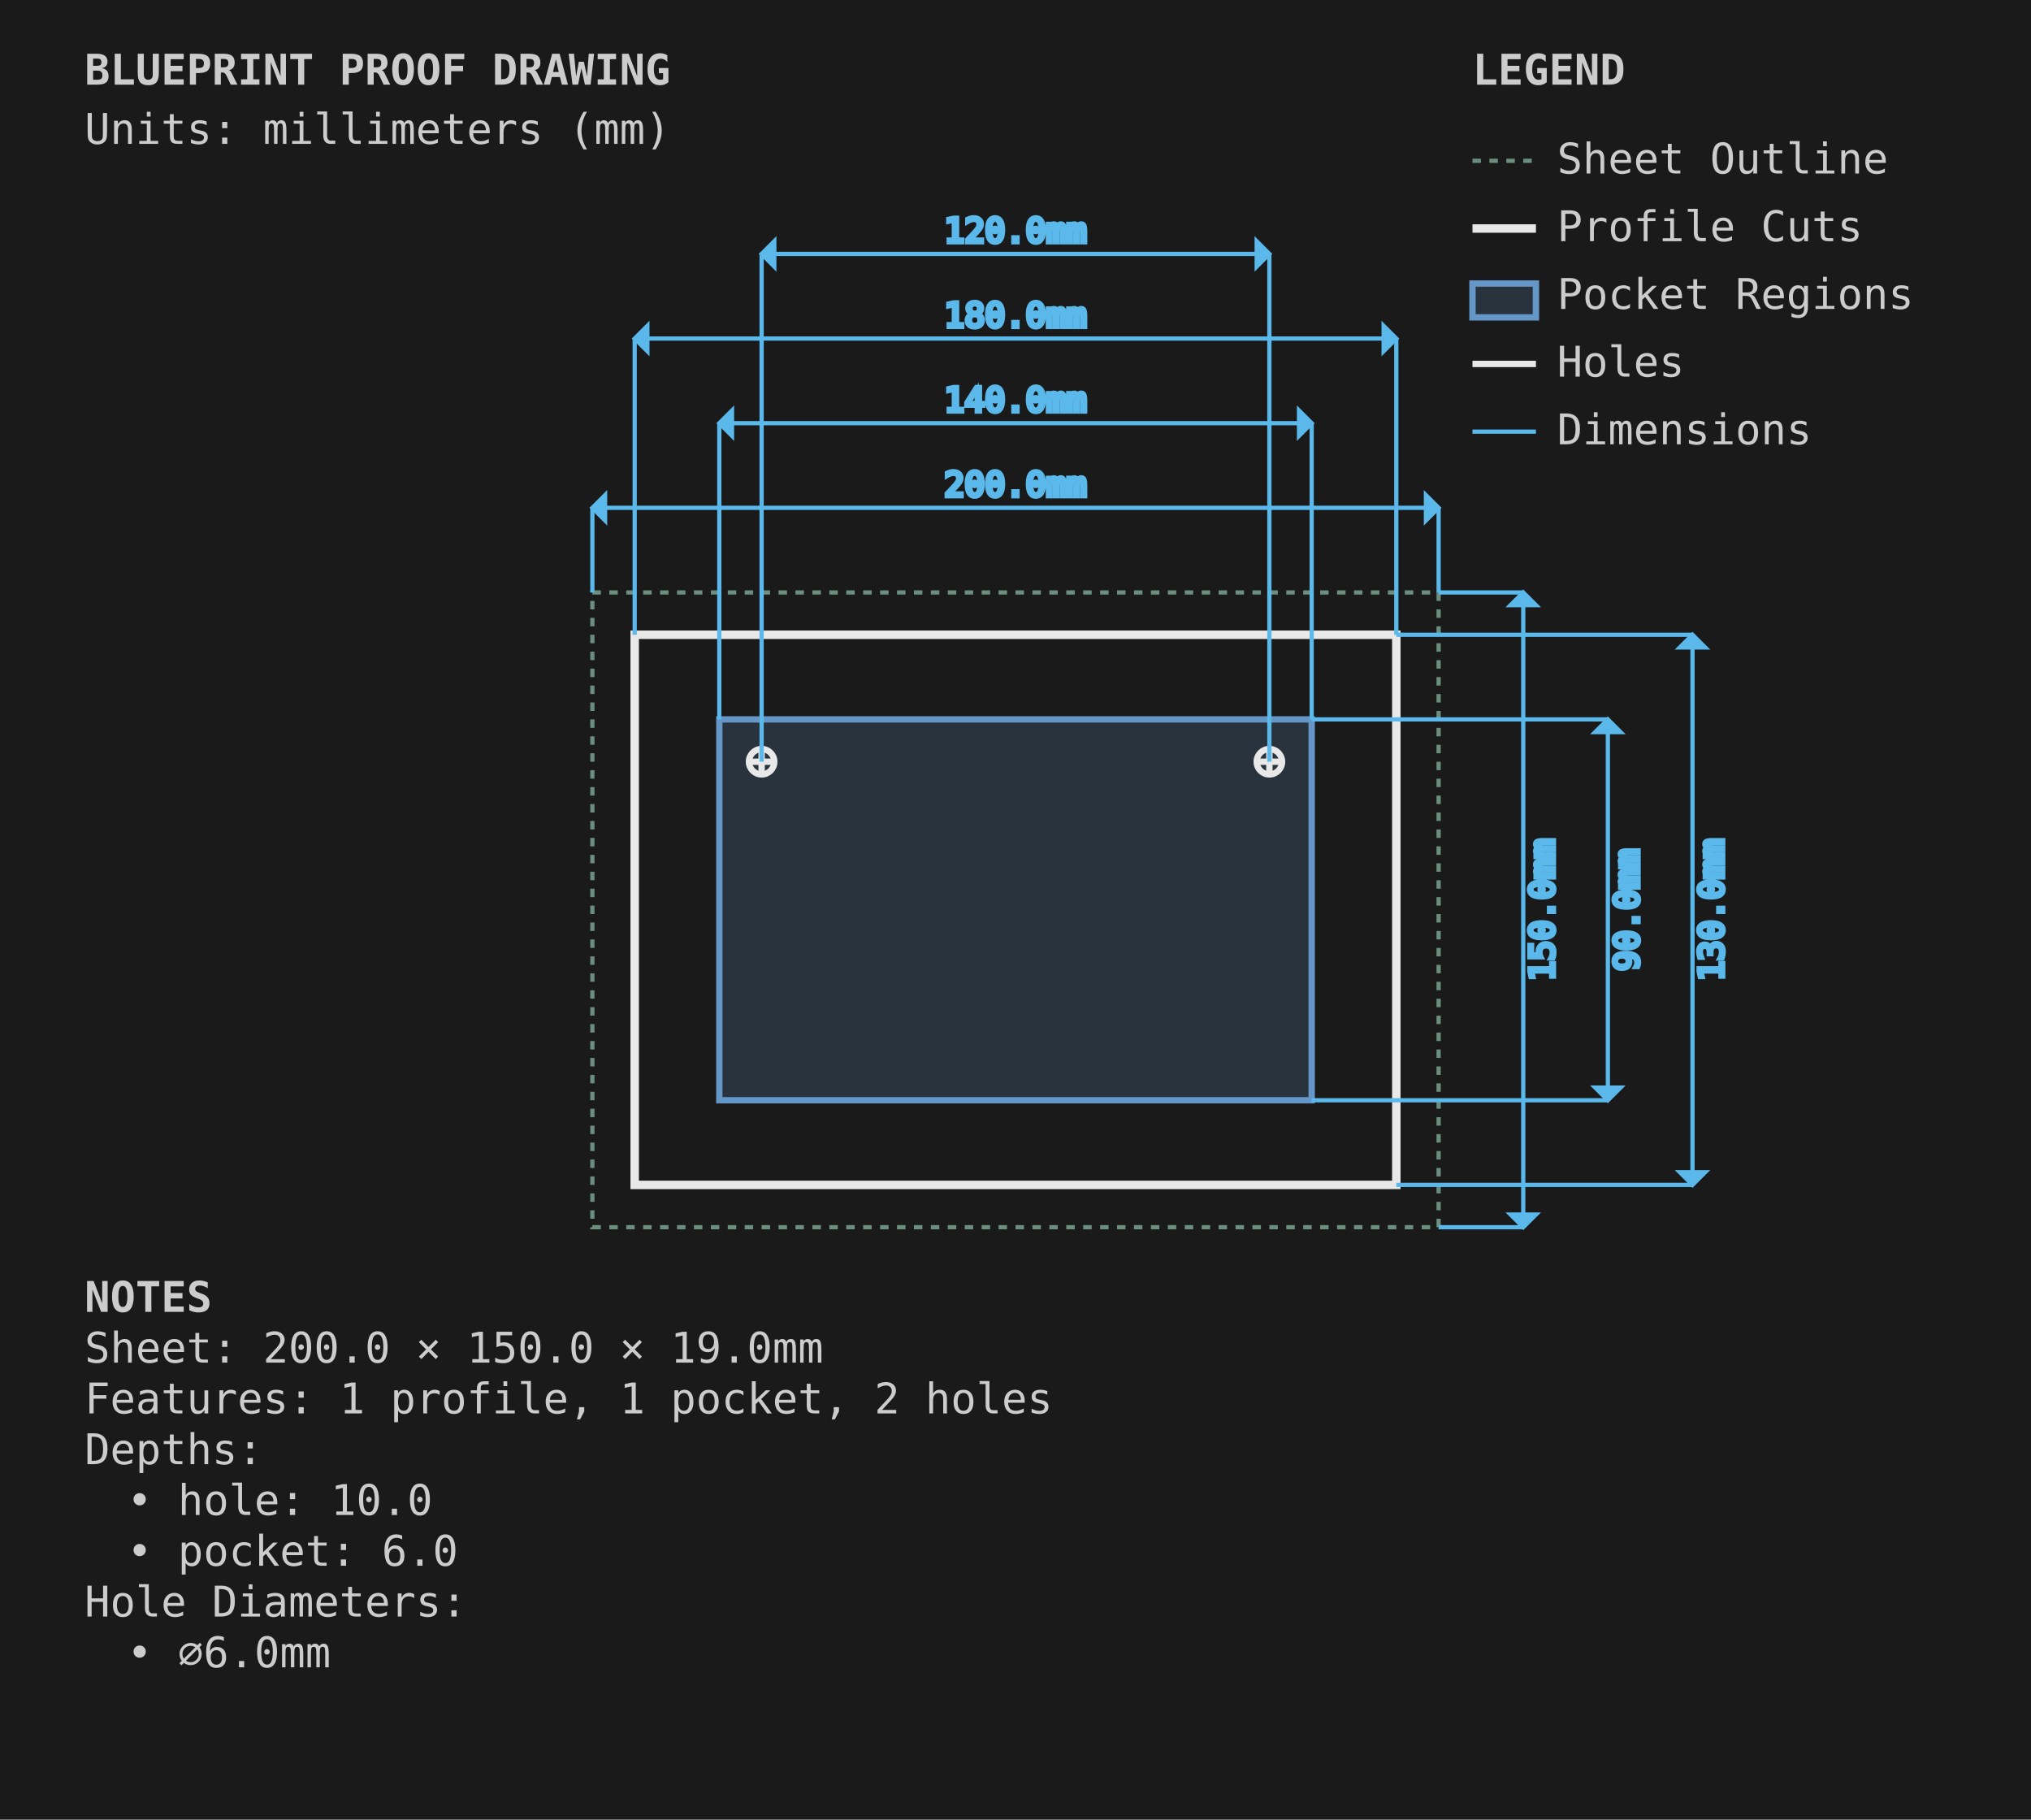
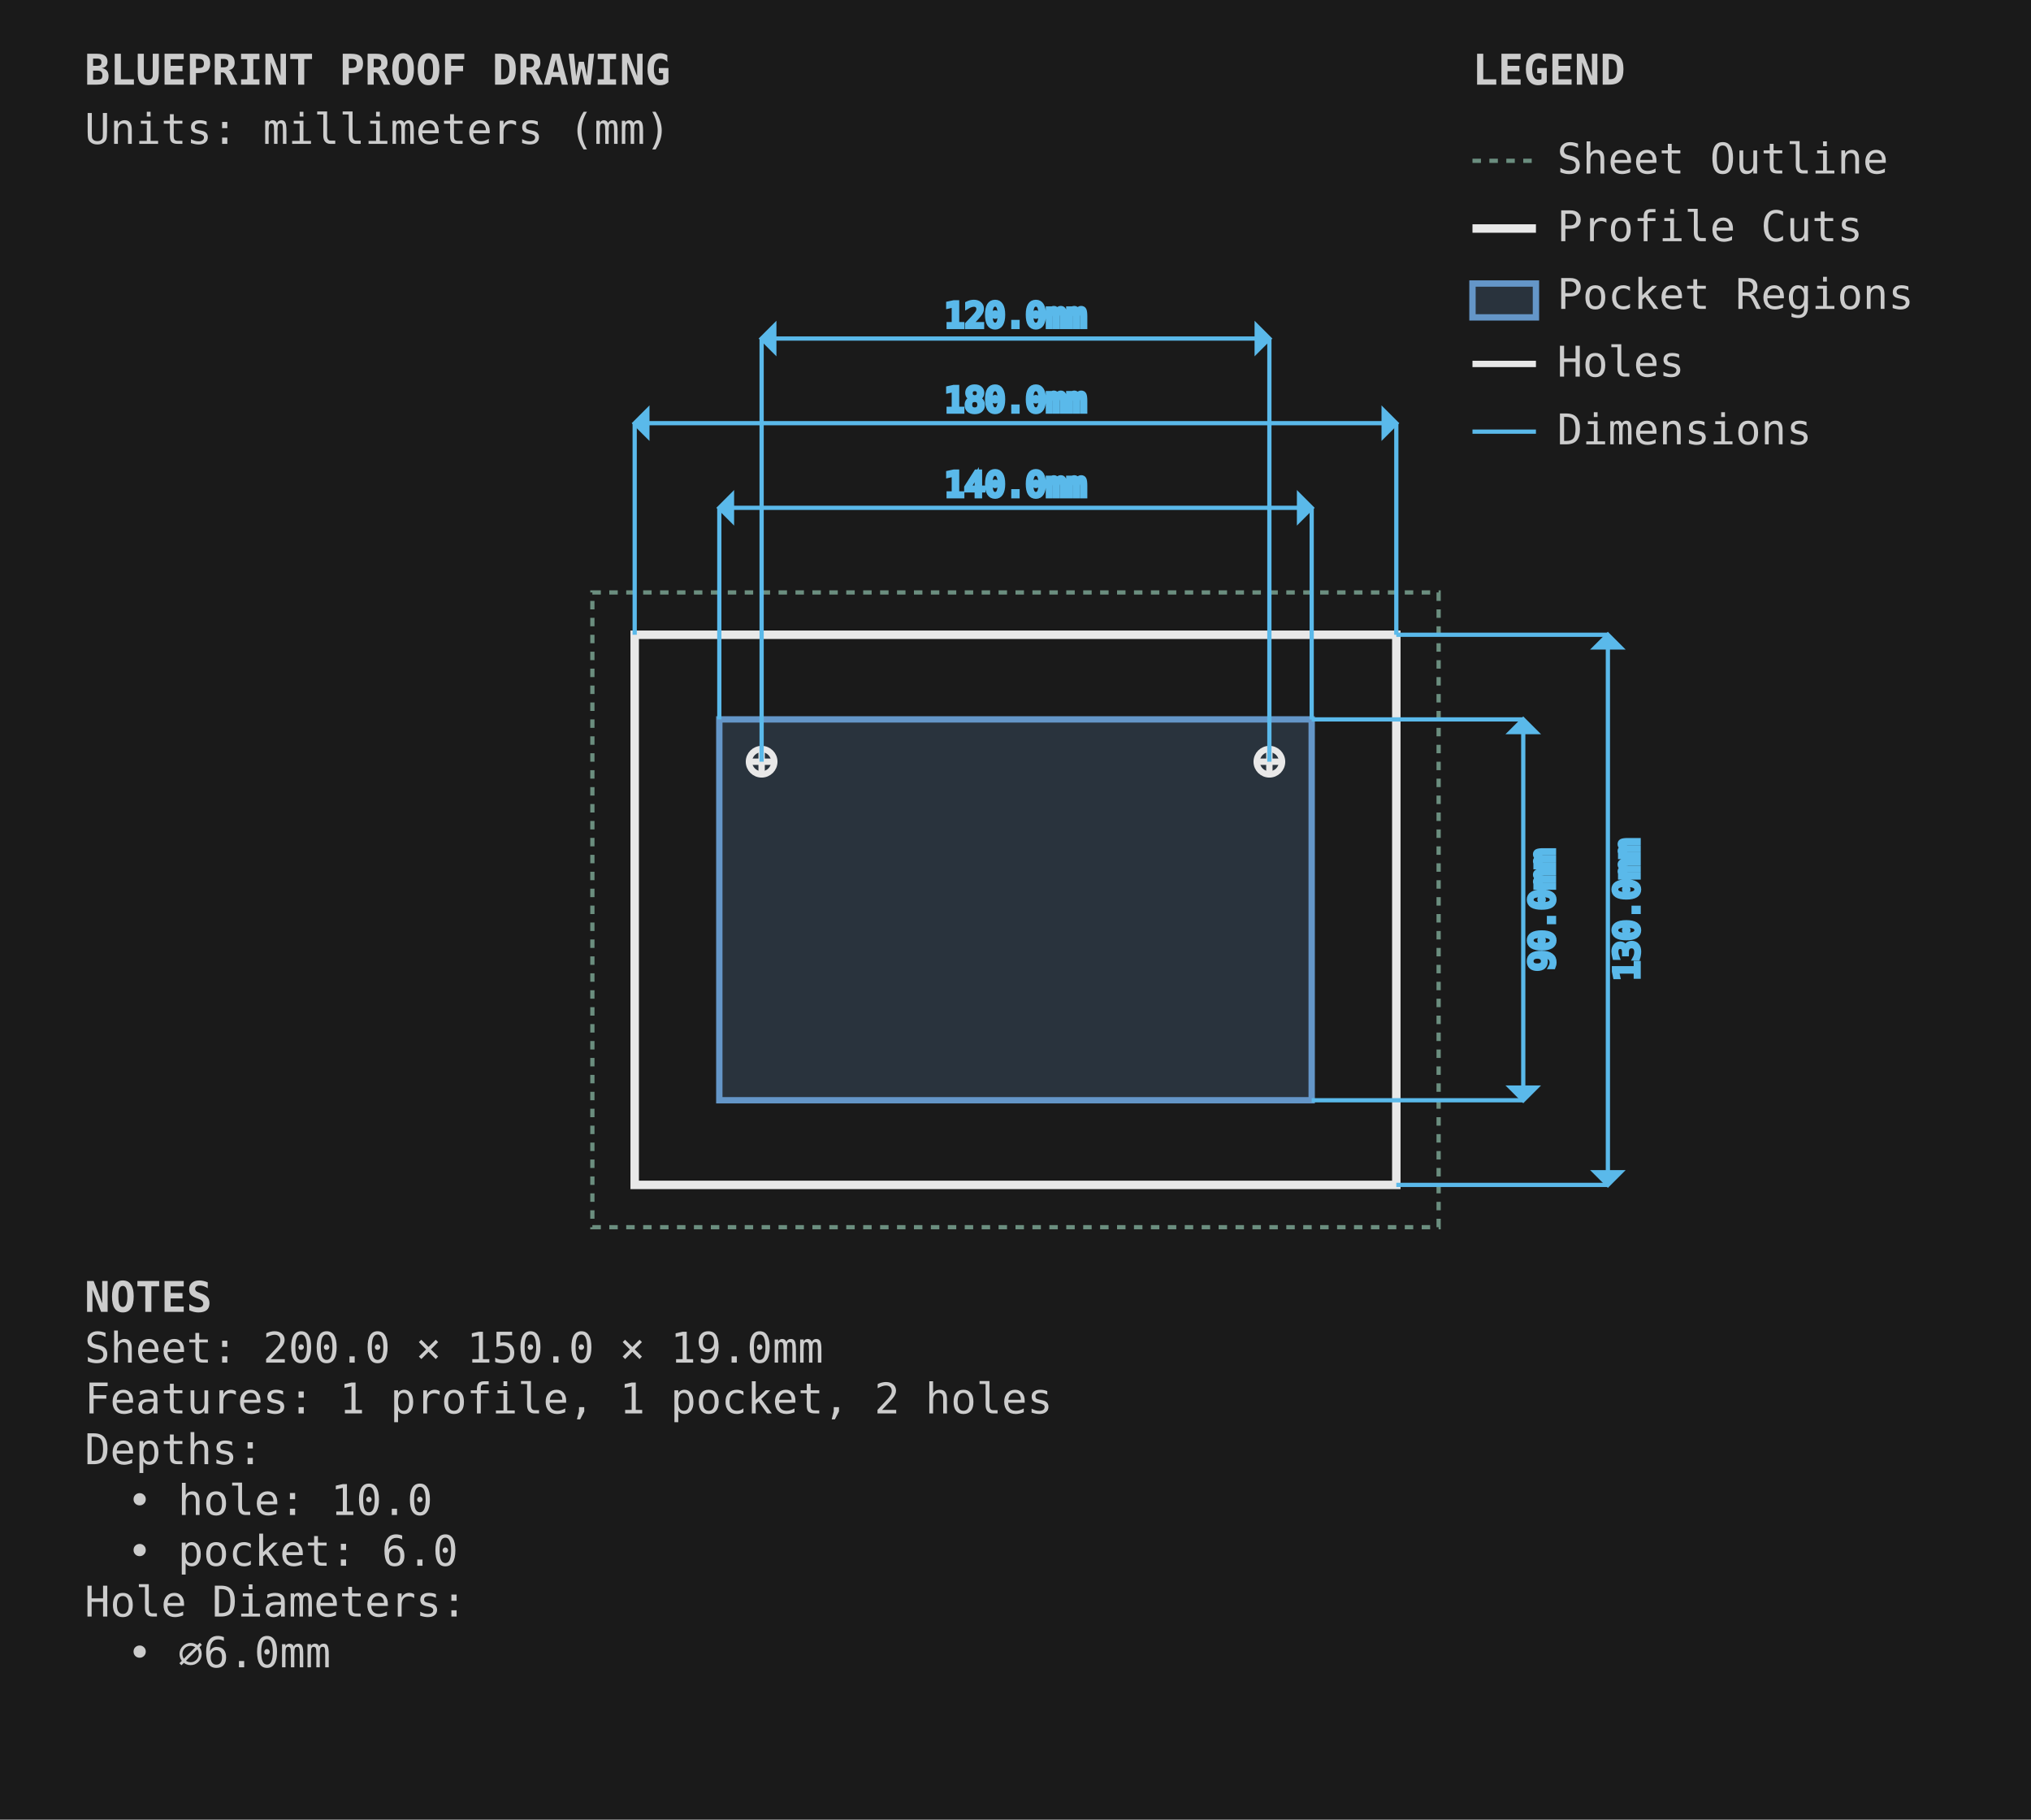
<svg xmlns="http://www.w3.org/2000/svg" viewBox="0 0 480.0 430.0" width="480.0mm" height="430.0mm">
  <style>
        .sheet-outline { stroke: #6b8e7f; stroke-width: 1; fill: none; stroke-dasharray: 2,2; }
        .profile-cuts { stroke: #e8e8e8; stroke-width: 2; fill: none; }
        .pocket-regions { stroke: #6496c8; stroke-width: 1.5; fill: #6496c8; fill-opacity: 0.2; }
        .holes { stroke: #e8e8e8; stroke-width: 1.5; fill: none; }
        .engrave-paths { stroke: #888888; stroke-width: 1; fill: none; stroke-dasharray: 4,4; }
        .construction { stroke: #6b8e7f; stroke-width: 0.5; fill: none; stroke-dasharray: 2,2; }
        .dimensions { stroke: #5ab9ea; stroke-width: 1; fill: none; }
        .dimension-text { fill: #5ab9ea; font-family: monospace; font-size: 8px; }
        .notes { fill: #cccccc; font-family: monospace; font-size: 10px; }
        .legend { fill: #cccccc; font-family: monospace; font-size: 10px; }
    </style>
  <rect x="0" y="0" width="480.0" height="430.0" fill="#1a1a1a" />
  <g id="SHEET_OUTLINE" class="sheet-outline">
    <rect x="140" y="140" width="200.0" height="150.0" />
  </g>
  <g id="PROFILE_CUTS" class="profile-cuts">
    <rect x="150.0" y="150.0" width="180.0" height="130.0" />
  </g>
  <g id="POCKET_REGIONS" class="pocket-regions">
    <rect x="170.0" y="170.0" width="140.0" height="90.0" />
  </g>
  <g id="ENGRAVE_PATHS" class="engrave-paths" />
  <g id="HOLES" class="holes">
    <circle cx="180.0" cy="180.0" r="3.0" />
    <line x1="177.0" y1="180.0" x2="183.0" y2="180.0" />
    <line x1="180.0" y1="177.0" x2="180.0" y2="183.0" />
    <circle cx="300.0" cy="180.0" r="3.0" />
    <line x1="297.0" y1="180.0" x2="303.0" y2="180.0" />
    <line x1="300.0" y1="177.0" x2="300.0" y2="183.0" />
  </g>
  <g id="CONSTRUCTION" class="construction" />
  <g id="DIMENSIONS" class="dimensions">
-     <line x1="140" y1="140" x2="140" y2="120.0" stroke="#5ab9ea" stroke-width="1" />
-     <line x1="340.0" y1="140" x2="340.0" y2="120.0" stroke="#5ab9ea" stroke-width="1" />
-     <line x1="140" y1="120.0" x2="340.0" y2="120.0" stroke="#5ab9ea" stroke-width="1" />
-     <polygon points="140,120.0 143.0,117.0 143.0,123.0" fill="#5ab9ea" />
-     <polygon points="340.0,120.0 337.0,117.0 337.0,123.0" fill="#5ab9ea" />
-     <text x="240.0" y="115.0" class="dimension-text" text-anchor="middle" dominant-baseline="middle">200.0mm</text>
-     <line x1="340.0" y1="140" x2="360.0" y2="140" stroke="#5ab9ea" stroke-width="1" />
-     <line x1="340.0" y1="290.0" x2="360.0" y2="290.0" stroke="#5ab9ea" stroke-width="1" />
-     <line x1="360.0" y1="140" x2="360.0" y2="290.0" stroke="#5ab9ea" stroke-width="1" />
-     <polygon points="360.0,140 357.0,143.0 363.0,143.0" fill="#5ab9ea" />
-     <polygon points="360.0,290.0 357.0,287.0 363.0,287.0" fill="#5ab9ea" />
-     <text x="365.0" y="215.0" class="dimension-text" text-anchor="middle" dominant-baseline="middle" transform="rotate(-90 365.0 215.0)">150.0mm</text>
-     <line x1="170.0" y1="170.0" x2="170.0" y2="100.0" stroke="#5ab9ea" stroke-width="1" />
-     <line x1="310.0" y1="170.0" x2="310.0" y2="100.0" stroke="#5ab9ea" stroke-width="1" />
-     <line x1="170.0" y1="100.0" x2="310.0" y2="100.0" stroke="#5ab9ea" stroke-width="1" />
-     <polygon points="170.0,100.0 173.0,97.0 173.0,103.0" fill="#5ab9ea" />
-     <polygon points="310.0,100.0 307.0,97.0 307.0,103.0" fill="#5ab9ea" />
-     <text x="240.0" y="95.0" class="dimension-text" text-anchor="middle" dominant-baseline="middle">140.0mm</text>
-     <line x1="310.0" y1="170.0" x2="380.0" y2="170.0" stroke="#5ab9ea" stroke-width="1" />
-     <line x1="310.0" y1="260.0" x2="380.0" y2="260.0" stroke="#5ab9ea" stroke-width="1" />
-     <line x1="380.0" y1="170.0" x2="380.0" y2="260.0" stroke="#5ab9ea" stroke-width="1" />
-     <polygon points="380.0,170.0 377.0,173.0 383.0,173.0" fill="#5ab9ea" />
-     <polygon points="380.0,260.0 377.0,257.0 383.0,257.0" fill="#5ab9ea" />
-     <text x="385.0" y="215.0" class="dimension-text" text-anchor="middle" dominant-baseline="middle" transform="rotate(-90 385.0 215.0)">90.0mm</text>
-     <line x1="150.0" y1="150.0" x2="150.0" y2="80.0" stroke="#5ab9ea" stroke-width="1" />
-     <line x1="330.0" y1="150.0" x2="330.0" y2="80.0" stroke="#5ab9ea" stroke-width="1" />
-     <line x1="150.0" y1="80.0" x2="330.0" y2="80.0" stroke="#5ab9ea" stroke-width="1" />
-     <polygon points="150.0,80.0 153.0,77.0 153.0,83.0" fill="#5ab9ea" />
-     <polygon points="330.0,80.0 327.0,77.0 327.0,83.0" fill="#5ab9ea" />
-     <text x="240.0" y="75.0" class="dimension-text" text-anchor="middle" dominant-baseline="middle">180.0mm</text>
-     <line x1="330.0" y1="150.0" x2="400.0" y2="150.0" stroke="#5ab9ea" stroke-width="1" />
-     <line x1="330.0" y1="280.0" x2="400.0" y2="280.0" stroke="#5ab9ea" stroke-width="1" />
-     <line x1="400.0" y1="150.0" x2="400.0" y2="280.0" stroke="#5ab9ea" stroke-width="1" />
-     <polygon points="400.0,150.0 397.0,153.0 403.0,153.0" fill="#5ab9ea" />
-     <polygon points="400.0,280.0 397.0,277.0 403.0,277.0" fill="#5ab9ea" />
-     <text x="405.0" y="215.0" class="dimension-text" text-anchor="middle" dominant-baseline="middle" transform="rotate(-90 405.0 215.0)">130.0mm</text>
-     <line x1="180.0" y1="180.0" x2="180.0" y2="60.0" stroke="#5ab9ea" stroke-width="1" />
-     <line x1="300.0" y1="180.0" x2="300.0" y2="60.0" stroke="#5ab9ea" stroke-width="1" />
-     <line x1="180.0" y1="60.0" x2="300.0" y2="60.0" stroke="#5ab9ea" stroke-width="1" />
-     <polygon points="180.0,60.0 183.0,57.0 183.0,63.0" fill="#5ab9ea" />
-     <polygon points="300.0,60.0 297.0,57.0 297.0,63.0" fill="#5ab9ea" />
-     <text x="240.0" y="55.0" class="dimension-text" text-anchor="middle" dominant-baseline="middle">120.0mm</text>
+     <line x1="170.0" y1="170.0" x2="170.0" y2="120.0" stroke="#5ab9ea" stroke-width="1" />
+     <line x1="310.0" y1="170.0" x2="310.0" y2="120.0" stroke="#5ab9ea" stroke-width="1" />
+     <line x1="170.0" y1="120.0" x2="310.0" y2="120.0" stroke="#5ab9ea" stroke-width="1" />
+     <polygon points="170.0,120.0 173.0,117.0 173.0,123.0" fill="#5ab9ea" />
+     <polygon points="310.0,120.0 307.0,117.0 307.0,123.0" fill="#5ab9ea" />
+     <text x="240.0" y="115.0" class="dimension-text" text-anchor="middle" dominant-baseline="middle">140.0mm</text>
+     <line x1="310.0" y1="170.0" x2="360.0" y2="170.0" stroke="#5ab9ea" stroke-width="1" />
+     <line x1="310.0" y1="260.0" x2="360.0" y2="260.0" stroke="#5ab9ea" stroke-width="1" />
+     <line x1="360.0" y1="170.0" x2="360.0" y2="260.0" stroke="#5ab9ea" stroke-width="1" />
+     <polygon points="360.0,170.0 357.0,173.0 363.0,173.0" fill="#5ab9ea" />
+     <polygon points="360.0,260.0 357.0,257.0 363.0,257.0" fill="#5ab9ea" />
+     <text x="365.0" y="215.0" class="dimension-text" text-anchor="middle" dominant-baseline="middle" transform="rotate(-90 365.0 215.0)">90.0mm</text>
+     <line x1="150.0" y1="150.0" x2="150.0" y2="100.0" stroke="#5ab9ea" stroke-width="1" />
+     <line x1="330.0" y1="150.0" x2="330.0" y2="100.0" stroke="#5ab9ea" stroke-width="1" />
+     <line x1="150.0" y1="100.0" x2="330.0" y2="100.0" stroke="#5ab9ea" stroke-width="1" />
+     <polygon points="150.0,100.0 153.0,97.0 153.0,103.0" fill="#5ab9ea" />
+     <polygon points="330.0,100.0 327.0,97.0 327.0,103.0" fill="#5ab9ea" />
+     <text x="240.0" y="95.0" class="dimension-text" text-anchor="middle" dominant-baseline="middle">180.0mm</text>
+     <line x1="330.0" y1="150.0" x2="380.0" y2="150.0" stroke="#5ab9ea" stroke-width="1" />
+     <line x1="330.0" y1="280.0" x2="380.0" y2="280.0" stroke="#5ab9ea" stroke-width="1" />
+     <line x1="380.0" y1="150.0" x2="380.0" y2="280.0" stroke="#5ab9ea" stroke-width="1" />
+     <polygon points="380.0,150.0 377.0,153.0 383.0,153.0" fill="#5ab9ea" />
+     <polygon points="380.0,280.0 377.0,277.0 383.0,277.0" fill="#5ab9ea" />
+     <text x="385.0" y="215.0" class="dimension-text" text-anchor="middle" dominant-baseline="middle" transform="rotate(-90 385.0 215.0)">130.0mm</text>
+     <line x1="180.0" y1="180.0" x2="180.0" y2="80.0" stroke="#5ab9ea" stroke-width="1" />
+     <line x1="300.0" y1="180.0" x2="300.0" y2="80.0" stroke="#5ab9ea" stroke-width="1" />
+     <line x1="180.0" y1="80.0" x2="300.0" y2="80.0" stroke="#5ab9ea" stroke-width="1" />
+     <polygon points="180.0,80.0 183.0,77.0 183.0,83.0" fill="#5ab9ea" />
+     <polygon points="300.0,80.0 297.0,77.0 297.0,83.0" fill="#5ab9ea" />
+     <text x="240.0" y="75.0" class="dimension-text" text-anchor="middle" dominant-baseline="middle">120.0mm</text>
  </g>
  <g id="NOTES" class="notes">
    <text x="20" y="310.0" class="notes" font-weight="bold">NOTES</text>
    <text x="20" y="322.0" class="notes">Sheet: 200.0 × 150.0 × 19.0mm</text>
    <text x="20" y="334.0" class="notes">Features: 1 profile, 1 pocket, 2 holes</text>
    <text x="20" y="346.0" class="notes">Depths:</text>
    <text x="30" y="358.0" class="notes">• hole: 10.0</text>
    <text x="30" y="370.0" class="notes">• pocket: 6.0</text>
    <text x="20" y="382.0" class="notes">Hole Diameters:</text>
    <text x="30" y="394.0" class="notes">• ⌀6.0mm</text>
  </g>
  <g id="TITLE_BLOCK" class="title-block">
    <text x="20" y="20" class="notes" font-weight="bold" font-size="14px">BLUEPRINT PROOF DRAWING</text>
    <text x="20" y="34" class="notes" font-size="9px">Units: millimeters (mm)</text>
  </g>
  <g id="LEGEND" class="legend">
    <text x="348.0" y="20" class="legend" font-weight="bold">LEGEND</text>
    <line x1="348.0" y1="38" x2="363.0" y2="38" stroke="#6b8e7f" stroke-width="1" stroke-dasharray="2,2" />
    <text x="368.0" y="41" class="legend">Sheet Outline</text>
    <line x1="348.0" y1="54" x2="363.0" y2="54" stroke="#e8e8e8" stroke-width="2" />
    <text x="368.0" y="57" class="legend">Profile Cuts</text>
    <rect x="348.0" y="67" width="15.0" height="8" stroke="#6496c8" stroke-width="1.5" fill="#6496c8" fill-opacity="0.2" />
    <text x="368.0" y="73" class="legend">Pocket Regions</text>
    <line x1="348.0" y1="86" x2="363.0" y2="86" stroke="#e8e8e8" stroke-width="1.5" />
    <text x="368.0" y="89" class="legend">Holes</text>
    <line x1="348.0" y1="102" x2="363.0" y2="102" stroke="#5ab9ea" stroke-width="1" />
    <text x="368.0" y="105" class="legend">Dimensions</text>
  </g>
</svg>
